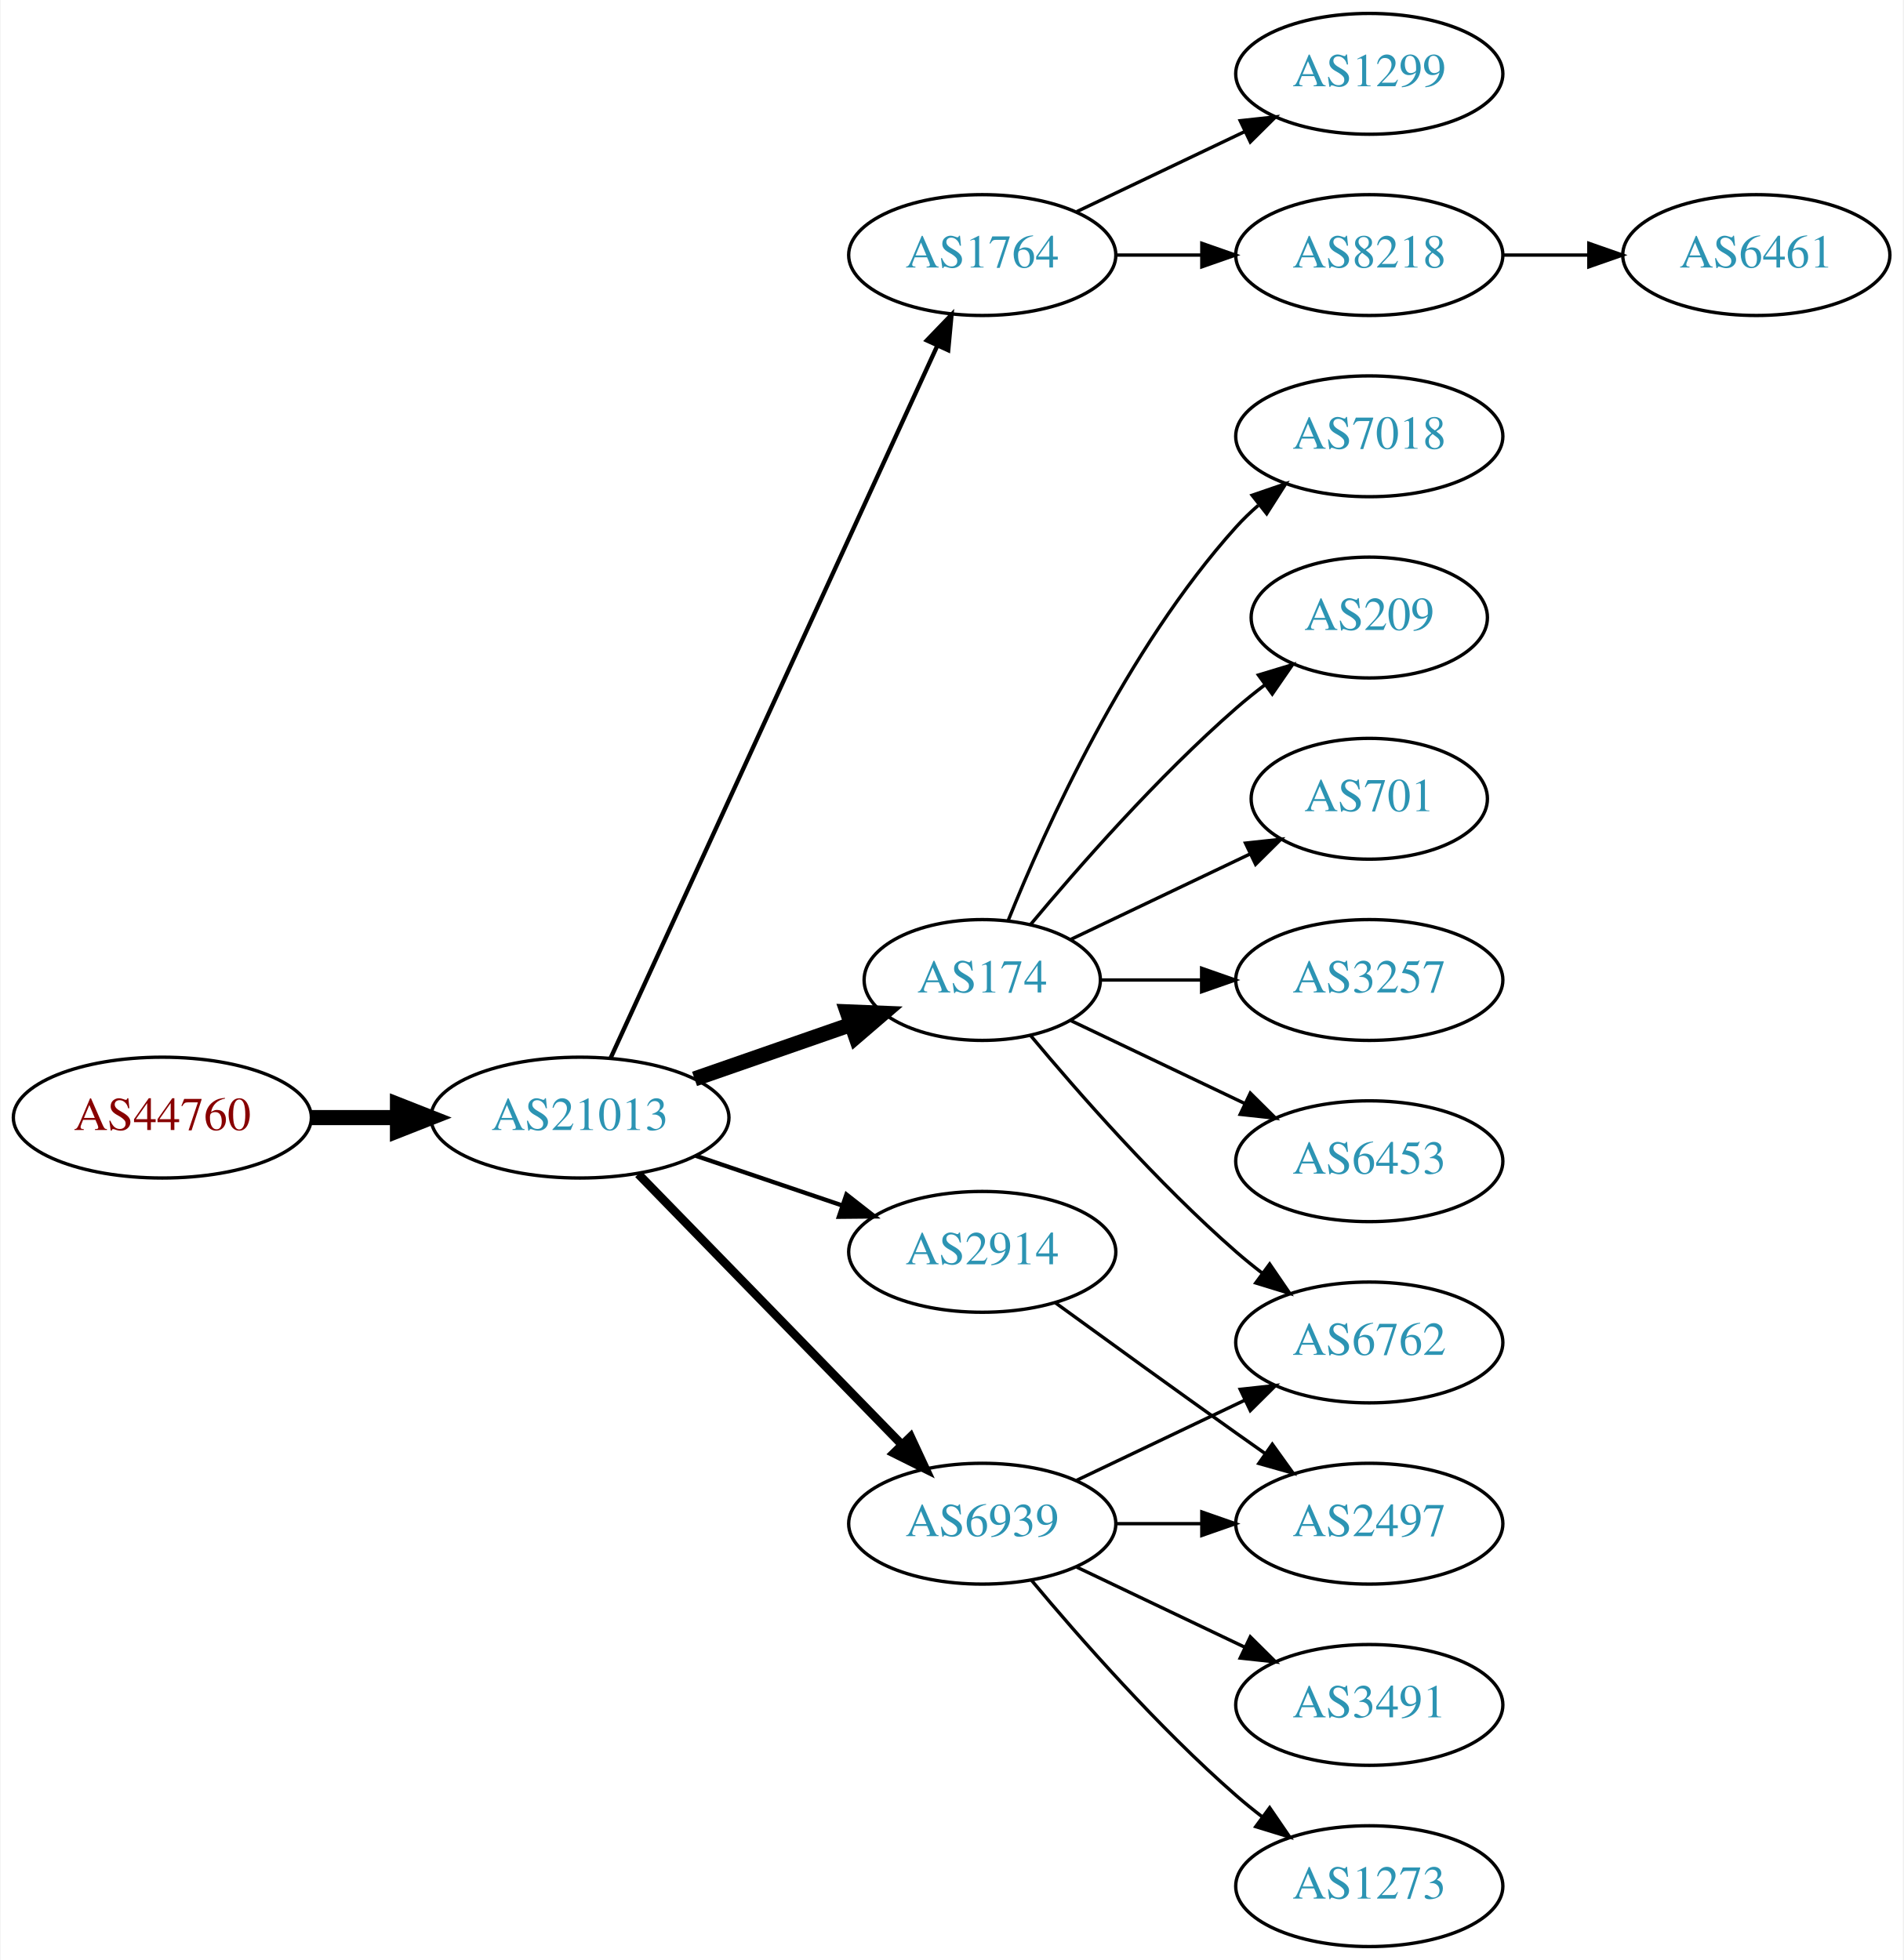
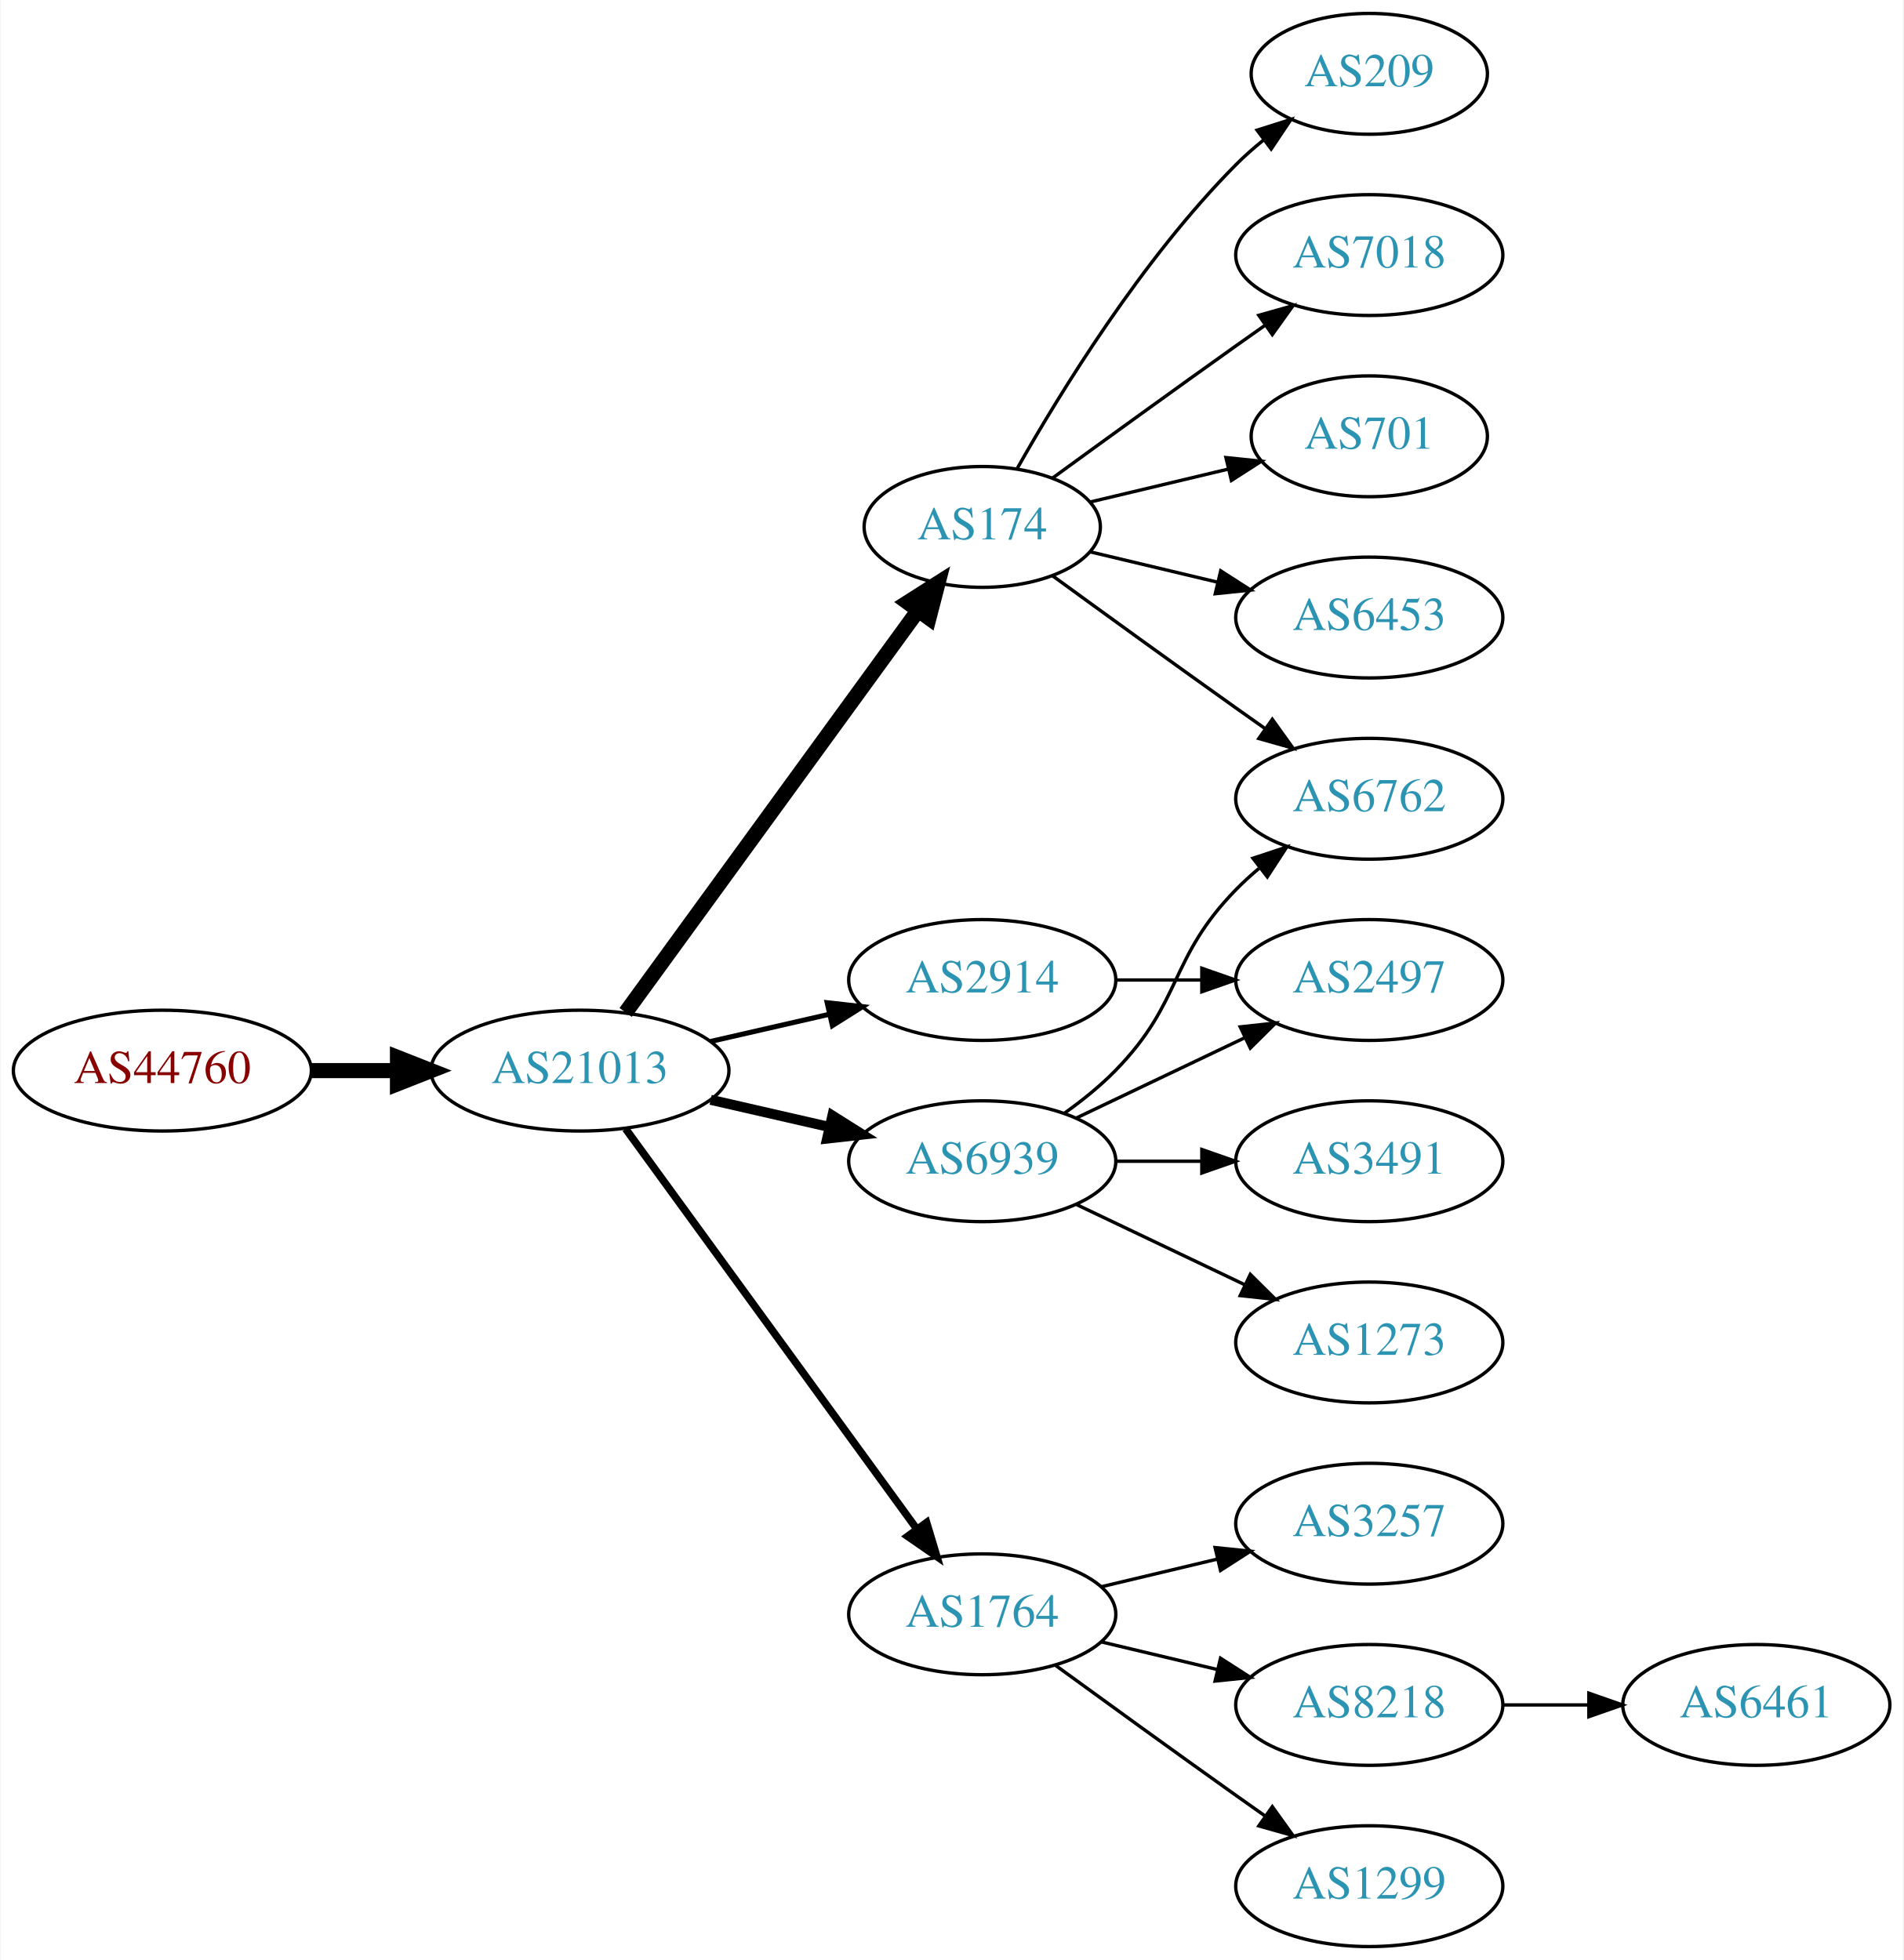
<svg xmlns="http://www.w3.org/2000/svg" xmlns:xlink="http://www.w3.org/1999/xlink" width="567pt" height="584pt" viewBox="0.00 0.00 566.66 584.00">
  <g id="graph0" class="graph" transform="scale(1 1) rotate(0) translate(4 580)">
    <polygon fill="white" stroke="none" points="-4,4 -4,-580 562.663,-580 562.663,4 -4,4" />
    <g id="node1" class="node">
      <g id="a_node1">
        <a xlink:href="/asn/44760" xlink:title="AS44760 ~ Skidata AG [AT]">
-           <ellipse fill="#ffffff" stroke="black" cx="44.196" cy="-247" rx="44.393" ry="18" />
-           <text text-anchor="middle" x="44.196" y="-243.3" font-family="Times,serif" font-size="14.00" fill="#880000">AS44760</text>
+           <ellipse fill="#ffffff" stroke="black" cx="44.196" cy="-261" rx="44.393" ry="18" />
+           <text text-anchor="middle" x="44.196" y="-257.3" font-family="Times,serif" font-size="14.00" fill="#880000">AS44760</text>
        </a>
      </g>
    </g>
    <g id="node2" class="node">
      <g id="a_node2">
        <a xlink:href="/asn/21013" xlink:title="AS21013 ~ Wels, AT [AT]">
-           <ellipse fill="#ffffff" stroke="black" cx="168.588" cy="-247" rx="44.393" ry="18" />
-           <text text-anchor="middle" x="168.588" y="-243.3" font-family="Times,serif" font-size="14.00" fill="#2c94b3">AS21013</text>
+           <ellipse fill="#ffffff" stroke="black" cx="168.588" cy="-261" rx="44.393" ry="18" />
+           <text text-anchor="middle" x="168.588" y="-257.3" font-family="Times,serif" font-size="14.00" fill="#2c94b3">AS21013</text>
        </a>
      </g>
    </g>
    <g id="edge1" class="edge">
-       <path fill="none" stroke="black" stroke-width="4.5" d="M88.692,-247C96.898,-247 105.569,-247 114.041,-247" />
-       <polygon fill="black" stroke="black" stroke-width="4.5" points="114.233,-250.938 124.233,-247 114.233,-243.063 114.233,-250.938" />
+       <path fill="none" stroke="black" stroke-width="4.5" d="M88.692,-261C96.898,-261 105.569,-261 114.041,-261" />
+       <polygon fill="black" stroke="black" stroke-width="4.5" points="114.233,-264.938 124.233,-261 114.233,-257.063 114.233,-264.938" />
    </g>
    <g id="node3" class="node">
      <g id="a_node3">
-         <a xlink:href="/asn/1764" xlink:title="AS1764 ~ NEXTLAYER-AS [AT]">
-           <ellipse fill="#ffffff" stroke="black" cx="288.431" cy="-504" rx="39.794" ry="18" />
-           <text text-anchor="middle" x="288.431" y="-500.3" font-family="Times,serif" font-size="14.00" fill="#2c94b3">AS1764</text>
+         <a xlink:href="/asn/174" xlink:title="AS174 ~ Cogent Communications [US]">
+           <ellipse fill="#ffffff" stroke="black" cx="288.431" cy="-423" rx="35.194" ry="18" />
+           <text text-anchor="middle" x="288.431" y="-419.3" font-family="Times,serif" font-size="14.00" fill="#2c94b3">AS174</text>
        </a>
      </g>
    </g>
    <g id="edge2" class="edge">
-       <path fill="none" stroke="black" stroke-width="1.286" d="M177.688,-264.665C197.913,-308.772 250.737,-423.976 274.963,-476.809" />
-       <polygon fill="black" stroke="black" stroke-width="1.286" points="271.925,-478.581 279.274,-486.212 278.288,-475.663 271.925,-478.581" />
+       <path fill="none" stroke="black" stroke-width="4.5" d="M182.199,-278.337C203.129,-307.109 245.119,-364.834 269.25,-398.007" />
+       <polygon fill="black" stroke="black" stroke-width="4.5" points="266.197,-400.503 275.263,-406.273 272.565,-395.87 266.197,-400.503" />
    </g>
    <g id="node4" class="node">
      <g id="a_node4">
-         <a xlink:href="/asn/174" xlink:title="AS174 ~ Cogent Communications [US]">
-           <ellipse fill="#ffffff" stroke="black" cx="288.431" cy="-288" rx="35.194" ry="18" />
-           <text text-anchor="middle" x="288.431" y="-284.3" font-family="Times,serif" font-size="14.00" fill="#2c94b3">AS174</text>
+         <a xlink:href="/asn/2914" xlink:title="AS2914 ~ NTT America, Inc. [US]">
+           <ellipse fill="#ffffff" stroke="black" cx="288.431" cy="-288" rx="39.794" ry="18" />
+           <text text-anchor="middle" x="288.431" y="-284.3" font-family="Times,serif" font-size="14.00" fill="#2c94b3">AS2914</text>
        </a>
      </g>
    </g>
    <g id="edge3" class="edge">
-       <path fill="none" stroke="black" stroke-width="4.5" d="M202.728,-258.53C217.247,-263.581 234.368,-269.538 249.404,-274.77" />
-       <polygon fill="black" stroke="black" stroke-width="4.5" points="248.196,-278.518 258.935,-278.086 250.784,-271.081 248.196,-278.518" />
+       <path fill="none" stroke="black" stroke-width="1.5" d="M207.523,-269.692C218.764,-272.267 231.176,-275.111 242.799,-277.774" />
+       <polygon fill="black" stroke="black" stroke-width="1.5" points="242.232,-281.235 252.761,-280.057 243.795,-274.412 242.232,-281.235" />
    </g>
    <g id="node5" class="node">
      <g id="a_node5">
        <a xlink:href="/asn/6939" xlink:title="AS6939 ~ Hurricane Electric LLC [US]">
-           <ellipse fill="#ffffff" stroke="black" cx="288.431" cy="-126" rx="39.794" ry="18" />
-           <text text-anchor="middle" x="288.431" y="-122.3" font-family="Times,serif" font-size="14.00" fill="#2c94b3">AS6939</text>
+           <ellipse fill="#ffffff" stroke="black" cx="288.431" cy="-234" rx="39.794" ry="18" />
+           <text text-anchor="middle" x="288.431" y="-230.3" font-family="Times,serif" font-size="14.00" fill="#2c94b3">AS6939</text>
        </a>
      </g>
    </g>
    <g id="edge4" class="edge">
-       <path fill="none" stroke="black" stroke-width="2.571" d="M185.974,-230.175C206.403,-209.198 241.441,-173.222 264.521,-149.523" />
-       <polygon fill="black" stroke="black" stroke-width="2.571" points="267.091,-151.901 271.561,-142.295 262.077,-147.017 267.091,-151.901" />
+       <path fill="none" stroke="black" stroke-width="3" d="M207.523,-252.308C218.764,-249.733 231.176,-246.889 242.799,-244.226" />
+       <polygon fill="black" stroke="black" stroke-width="3" points="243.795,-247.588 252.761,-241.943 242.232,-240.765 243.795,-247.588" />
    </g>
    <g id="node6" class="node">
      <g id="a_node6">
-         <a xlink:href="/asn/2914" xlink:title="AS2914 ~ NTT America, Inc. [US]">
-           <ellipse fill="#ffffff" stroke="black" cx="288.431" cy="-207" rx="39.794" ry="18" />
-           <text text-anchor="middle" x="288.431" y="-203.3" font-family="Times,serif" font-size="14.00" fill="#2c94b3">AS2914</text>
+         <a xlink:href="/asn/1764" xlink:title="AS1764 ~ NEXTLAYER-AS [AT]">
+           <ellipse fill="#ffffff" stroke="black" cx="288.431" cy="-99" rx="39.794" ry="18" />
+           <text text-anchor="middle" x="288.431" y="-95.3" font-family="Times,serif" font-size="14.00" fill="#2c94b3">AS1764</text>
        </a>
      </g>
    </g>
    <g id="edge5" class="edge">
-       <path fill="none" stroke="black" stroke-width="1.286" d="M203.042,-235.645C216.643,-231.028 232.485,-225.651 246.746,-220.81" />
-       <polygon fill="black" stroke="black" stroke-width="1.286" points="247.975,-224.089 256.32,-217.56 245.725,-217.46 247.975,-224.089" />
+       <path fill="none" stroke="black" stroke-width="2.25" d="M182.199,-243.663C203.02,-215.04 244.683,-157.767 268.871,-124.514" />
+       <polygon fill="black" stroke="black" stroke-width="2.25" points="271.858,-126.358 274.91,-116.212 266.197,-122.24 271.858,-126.358" />
    </g>
    <g id="node7" class="node">
      <g id="a_node7">
-         <a xlink:href="/asn/8218" xlink:title="AS8218 ~ legacy Neotelecoms [FR]">
+         <a xlink:href="/asn/7018" xlink:title="AS7018 ~ AT&amp;T Services, Inc. [US]">
          <ellipse fill="#ffffff" stroke="black" cx="403.724" cy="-504" rx="39.794" ry="18" />
-           <text text-anchor="middle" x="403.724" y="-500.3" font-family="Times,serif" font-size="14.00" fill="#2c94b3">AS8218</text>
+           <text text-anchor="middle" x="403.724" y="-500.3" font-family="Times,serif" font-size="14.00" fill="#2c94b3">AS7018</text>
        </a>
      </g>
    </g>
    <g id="edge6" class="edge">
-       <path fill="none" stroke="black" d="M328.103,-504C336.306,-504 345.07,-504 353.602,-504" />
-       <polygon fill="black" stroke="black" points="353.841,-507.5 363.841,-504 353.841,-500.5 353.841,-507.5" />
+       <path fill="none" stroke="black" d="M309.327,-437.529C324.328,-448.45 345.436,-463.747 364.077,-477 366.898,-479.005 369.841,-481.085 372.789,-483.159" />
+       <polygon fill="black" stroke="black" points="370.816,-486.05 381.013,-488.926 374.835,-480.319 370.816,-486.05" />
    </g>
    <g id="node8" class="node">
      <g id="a_node8">
-         <a xlink:href="/asn/1299" xlink:title="AS1299 ~ Telia Carrier [EU]">
-           <ellipse fill="#ffffff" stroke="black" cx="403.724" cy="-558" rx="39.794" ry="18" />
-           <text text-anchor="middle" x="403.724" y="-554.3" font-family="Times,serif" font-size="14.00" fill="#2c94b3">AS1299</text>
+         <a xlink:href="/asn/701" xlink:title="AS701 ~ UUNET [US]">
+           <ellipse fill="#ffffff" stroke="black" cx="403.724" cy="-450" rx="35.194" ry="18" />
+           <text text-anchor="middle" x="403.724" y="-446.3" font-family="Times,serif" font-size="14.00" fill="#2c94b3">AS701</text>
        </a>
      </g>
    </g>
    <g id="edge7" class="edge">
-       <path fill="none" stroke="black" d="M316.567,-516.934C331.561,-524.081 350.382,-533.052 366.605,-540.785" />
-       <polygon fill="black" stroke="black" points="365.276,-544.028 375.809,-545.171 368.288,-537.709 365.276,-544.028" />
+       <path fill="none" stroke="black" d="M320.688,-430.449C333.319,-433.459 348.073,-436.976 361.559,-440.19" />
+       <polygon fill="black" stroke="black" points="361.029,-443.661 371.568,-442.575 362.652,-436.852 361.029,-443.661" />
+     </g>
+     <g id="node9" class="node">
+       <g id="a_node9">
+         <a xlink:href="/asn/6762" xlink:title="AS6762 ~ TELECOM ITALIA SPARKLE S.p.A. [IT]">
+           <ellipse fill="#ffffff" stroke="black" cx="403.724" cy="-342" rx="39.794" ry="18" />
+           <text text-anchor="middle" x="403.724" y="-338.3" font-family="Times,serif" font-size="14.00" fill="#2c94b3">AS6762</text>
+         </a>
+       </g>
+     </g>
+     <g id="edge8" class="edge">
+       <path fill="none" stroke="black" d="M309.327,-408.471C324.328,-397.55 345.436,-382.253 364.077,-369 366.898,-366.995 369.841,-364.915 372.789,-362.841" />
+       <polygon fill="black" stroke="black" points="374.835,-365.681 381.013,-357.074 370.816,-359.95 374.835,-365.681" />
    </g>
    <g id="node10" class="node">
      <g id="a_node10">
-         <a xlink:href="/asn/3257" xlink:title="AS3257 ~ GTT [DE]">
-           <ellipse fill="#ffffff" stroke="black" cx="403.724" cy="-288" rx="39.794" ry="18" />
-           <text text-anchor="middle" x="403.724" y="-284.3" font-family="Times,serif" font-size="14.00" fill="#2c94b3">AS3257</text>
+         <a xlink:href="/asn/6453" xlink:title="AS6453 ~ TATA COMMUNICATIONS (AMERICA) INC [US]">
+           <ellipse fill="#ffffff" stroke="black" cx="403.724" cy="-396" rx="39.794" ry="18" />
+           <text text-anchor="middle" x="403.724" y="-392.3" font-family="Times,serif" font-size="14.00" fill="#2c94b3">AS6453</text>
        </a>
      </g>
    </g>
    <g id="edge9" class="edge">
-       <path fill="none" stroke="black" d="M323.73,-288C333.107,-288 343.457,-288 353.492,-288" />
-       <polygon fill="black" stroke="black" points="353.781,-291.5 363.781,-288 353.781,-284.5 353.781,-291.5" />
+       <path fill="none" stroke="black" d="M320.688,-415.551C332.368,-412.767 345.864,-409.551 358.493,-406.541" />
+       <polygon fill="black" stroke="black" points="359.469,-409.907 368.385,-404.184 357.846,-403.097 359.469,-409.907" />
    </g>
    <g id="node11" class="node">
      <g id="a_node11">
-         <a xlink:href="/asn/6453" xlink:title="AS6453 ~ TATA COMMUNICATIONS (AMERICA) INC [US]">
-           <ellipse fill="#ffffff" stroke="black" cx="403.724" cy="-234" rx="39.794" ry="18" />
-           <text text-anchor="middle" x="403.724" y="-230.3" font-family="Times,serif" font-size="14.00" fill="#2c94b3">AS6453</text>
+         <a xlink:href="/asn/209" xlink:title="AS209 ~ CenturyLink Communications, LLC [US]">
+           <ellipse fill="#ffffff" stroke="black" cx="403.724" cy="-558" rx="35.194" ry="18" />
+           <text text-anchor="middle" x="403.724" y="-554.3" font-family="Times,serif" font-size="14.00" fill="#2c94b3">AS209</text>
        </a>
      </g>
    </g>
    <g id="edge10" class="edge">
-       <path fill="none" stroke="black" d="M314.856,-275.881C330.159,-268.587 349.882,-259.186 366.764,-251.14" />
-       <polygon fill="black" stroke="black" points="368.283,-254.293 375.804,-246.831 365.271,-247.974 368.283,-254.293" />
+       <path fill="none" stroke="black" d="M298.891,-440.49C311.672,-463.096 336.105,-502.886 364.077,-531 366.578,-533.513 369.338,-535.949 372.199,-538.261" />
+       <polygon fill="black" stroke="black" points="370.298,-541.21 380.396,-544.413 374.5,-535.611 370.298,-541.21" />
    </g>
    <g id="node12" class="node">
      <g id="a_node12">
-         <a xlink:href="/asn/6762" xlink:title="AS6762 ~ TELECOM ITALIA SPARKLE S.p.A. [IT]">
-           <ellipse fill="#ffffff" stroke="black" cx="403.724" cy="-180" rx="39.794" ry="18" />
-           <text text-anchor="middle" x="403.724" y="-176.3" font-family="Times,serif" font-size="14.00" fill="#2c94b3">AS6762</text>
-         </a>
-       </g>
+         <a xlink:href="/asn/2497" xlink:title="AS2497 ~ Internet Initiative Japan Inc. [JP]">
+           <ellipse fill="#ffffff" stroke="black" cx="403.724" cy="-288" rx="39.794" ry="18" />
+           <text text-anchor="middle" x="403.724" y="-284.3" font-family="Times,serif" font-size="14.00" fill="#2c94b3">AS2497</text>
+         </a>
+       </g>
+     </g>
+     <g id="edge18" class="edge">
+       <path fill="none" stroke="black" d="M328.103,-288C336.306,-288 345.07,-288 353.602,-288" />
+       <polygon fill="black" stroke="black" points="353.841,-291.5 363.841,-288 353.841,-284.5 353.841,-291.5" />
    </g>
    <g id="edge11" class="edge">
-       <path fill="none" stroke="black" d="M302.796,-271.501C317.051,-254.404 340.746,-227.381 364.077,-207 366.543,-204.846 369.182,-202.706 371.879,-200.628" />
-       <polygon fill="black" stroke="black" points="374.052,-203.375 380.033,-194.63 369.904,-197.736 374.052,-203.375" />
+       <path fill="none" stroke="black" d="M313.025,-248.389C318.281,-252.148 323.613,-256.437 328.077,-261 348.25,-281.617 343.905,-294.383 364.077,-315 366.17,-317.139 368.453,-319.218 370.83,-321.21" />
+       <polygon fill="black" stroke="black" points="369.074,-324.275 379.13,-327.611 373.349,-318.732 369.074,-324.275" />
+     </g>
+     <g id="edge12" class="edge">
+       <path fill="none" stroke="black" d="M316.567,-246.934C331.561,-254.081 350.382,-263.052 366.605,-270.785" />
+       <polygon fill="black" stroke="black" points="365.276,-274.028 375.809,-275.171 368.288,-267.709 365.276,-274.028" />
    </g>
    <g id="node13" class="node">
      <g id="a_node13">
-         <a xlink:href="/asn/7018" xlink:title="AS7018 ~ AT&amp;T Services, Inc. [US]">
-           <ellipse fill="#ffffff" stroke="black" cx="403.724" cy="-450" rx="39.794" ry="18" />
-           <text text-anchor="middle" x="403.724" y="-446.3" font-family="Times,serif" font-size="14.00" fill="#2c94b3">AS7018</text>
-         </a>
-       </g>
-     </g>
-     <g id="edge12" class="edge">
-       <path fill="none" stroke="black" d="M296.179,-305.787C307.23,-333.243 331.283,-386.578 364.077,-423 366.08,-425.224 368.298,-427.363 370.631,-429.397" />
-       <polygon fill="black" stroke="black" points="368.829,-432.433 378.85,-435.873 373.161,-426.935 368.829,-432.433" />
+         <a xlink:href="/asn/1273" xlink:title="AS1273 ~ Vodafone Group PLC [EU]">
+           <ellipse fill="#ffffff" stroke="black" cx="403.724" cy="-180" rx="39.794" ry="18" />
+           <text text-anchor="middle" x="403.724" y="-176.3" font-family="Times,serif" font-size="14.00" fill="#2c94b3">AS1273</text>
+         </a>
+       </g>
+     </g>
+     <g id="edge13" class="edge">
+       <path fill="none" stroke="black" d="M316.567,-221.066C331.561,-213.919 350.382,-204.948 366.605,-197.215" />
+       <polygon fill="black" stroke="black" points="368.288,-200.291 375.809,-192.829 365.276,-193.972 368.288,-200.291" />
    </g>
    <g id="node14" class="node">
      <g id="a_node14">
-         <a xlink:href="/asn/209" xlink:title="AS209 ~ CenturyLink Communications, LLC [US]">
-           <ellipse fill="#ffffff" stroke="black" cx="403.724" cy="-396" rx="35.194" ry="18" />
-           <text text-anchor="middle" x="403.724" y="-392.3" font-family="Times,serif" font-size="14.00" fill="#2c94b3">AS209</text>
-         </a>
-       </g>
-     </g>
-     <g id="edge13" class="edge">
-       <path fill="none" stroke="black" d="M302.796,-304.499C317.051,-321.596 340.746,-348.619 364.077,-369 366.747,-371.332 369.62,-373.648 372.55,-375.886" />
-       <polygon fill="black" stroke="black" points="370.701,-378.87 380.841,-381.939 374.828,-373.216 370.701,-378.87" />
+         <a xlink:href="/asn/3491" xlink:title="AS3491 ~ PCCW Global, Inc. [US]">
+           <ellipse fill="#ffffff" stroke="black" cx="403.724" cy="-234" rx="39.794" ry="18" />
+           <text text-anchor="middle" x="403.724" y="-230.3" font-family="Times,serif" font-size="14.00" fill="#2c94b3">AS3491</text>
+         </a>
+       </g>
+     </g>
+     <g id="edge14" class="edge">
+       <path fill="none" stroke="black" d="M328.103,-234C336.306,-234 345.07,-234 353.602,-234" />
+       <polygon fill="black" stroke="black" points="353.841,-237.5 363.841,-234 353.841,-230.5 353.841,-237.5" />
    </g>
    <g id="node15" class="node">
      <g id="a_node15">
-         <a xlink:href="/asn/701" xlink:title="AS701 ~ UUNET [US]">
-           <ellipse fill="#ffffff" stroke="black" cx="403.724" cy="-342" rx="35.194" ry="18" />
-           <text text-anchor="middle" x="403.724" y="-338.3" font-family="Times,serif" font-size="14.00" fill="#2c94b3">AS701</text>
-         </a>
-       </g>
-     </g>
-     <g id="edge14" class="edge">
-       <path fill="none" stroke="black" d="M314.856,-300.119C330.599,-307.622 351.021,-317.356 368.214,-325.551" />
-       <polygon fill="black" stroke="black" points="366.85,-328.779 377.383,-329.922 369.862,-322.46 366.85,-328.779" />
-     </g>
-     <g id="edge18" class="edge">
-       <path fill="none" stroke="black" d="M316.567,-138.934C331.561,-146.081 350.382,-155.052 366.605,-162.785" />
-       <polygon fill="black" stroke="black" points="365.276,-166.028 375.809,-167.171 368.288,-159.709 365.276,-166.028" />
+         <a xlink:href="/asn/3257" xlink:title="AS3257 ~ GTT [DE]">
+           <ellipse fill="#ffffff" stroke="black" cx="403.724" cy="-126" rx="39.794" ry="18" />
+           <text text-anchor="middle" x="403.724" y="-122.3" font-family="Times,serif" font-size="14.00" fill="#2c94b3">AS3257</text>
+         </a>
+       </g>
+     </g>
+     <g id="edge15" class="edge">
+       <path fill="none" stroke="black" d="M324.038,-107.248C334.909,-109.838 347.064,-112.735 358.506,-115.462" />
+       <polygon fill="black" stroke="black" points="357.789,-118.889 368.328,-117.803 359.412,-112.08 357.789,-118.889" />
    </g>
    <g id="node16" class="node">
      <g id="a_node16">
-         <a xlink:href="/asn/2497" xlink:title="AS2497 ~ Internet Initiative Japan Inc. [JP]">
-           <ellipse fill="#ffffff" stroke="black" cx="403.724" cy="-126" rx="39.794" ry="18" />
-           <text text-anchor="middle" x="403.724" y="-122.3" font-family="Times,serif" font-size="14.00" fill="#2c94b3">AS2497</text>
-         </a>
-       </g>
-     </g>
-     <g id="edge15" class="edge">
-       <path fill="none" stroke="black" d="M328.103,-126C336.306,-126 345.07,-126 353.602,-126" />
-       <polygon fill="black" stroke="black" points="353.841,-129.5 363.841,-126 353.841,-122.5 353.841,-129.5" />
+         <a xlink:href="/asn/8218" xlink:title="AS8218 ~ legacy Neotelecoms [FR]">
+           <ellipse fill="#ffffff" stroke="black" cx="403.724" cy="-72" rx="39.794" ry="18" />
+           <text text-anchor="middle" x="403.724" y="-68.3" font-family="Times,serif" font-size="14.00" fill="#2c94b3">AS8218</text>
+         </a>
+       </g>
+     </g>
+     <g id="edge16" class="edge">
+       <path fill="none" stroke="black" d="M324.038,-90.752C334.909,-88.162 347.064,-85.265 358.506,-82.538" />
+       <polygon fill="black" stroke="black" points="359.412,-85.92 368.328,-80.197 357.789,-79.111 359.412,-85.92" />
    </g>
    <g id="node17" class="node">
      <g id="a_node17">
-         <a xlink:href="/asn/1273" xlink:title="AS1273 ~ Vodafone Group PLC [EU]">
+         <a xlink:href="/asn/1299" xlink:title="AS1299 ~ Telia Carrier [EU]">
          <ellipse fill="#ffffff" stroke="black" cx="403.724" cy="-18" rx="39.794" ry="18" />
-           <text text-anchor="middle" x="403.724" y="-14.3" font-family="Times,serif" font-size="14.00" fill="#2c94b3">AS1273</text>
-         </a>
-       </g>
-     </g>
-     <g id="edge16" class="edge">
-       <path fill="none" stroke="black" d="M303.061,-109.183C317.343,-92.071 340.89,-65.255 364.077,-45 366.543,-42.846 369.182,-40.706 371.879,-38.628" />
-       <polygon fill="black" stroke="black" points="374.052,-41.375 380.033,-32.63 369.904,-35.736 374.052,-41.375" />
+           <text text-anchor="middle" x="403.724" y="-14.3" font-family="Times,serif" font-size="14.00" fill="#2c94b3">AS1299</text>
+         </a>
+       </g>
+     </g>
+     <g id="edge17" class="edge">
+       <path fill="none" stroke="black" d="M310.279,-83.778C325.213,-72.909 345.827,-57.975 364.077,-45 366.898,-42.995 369.841,-40.915 372.789,-38.841" />
+       <polygon fill="black" stroke="black" points="374.835,-41.681 381.013,-33.074 370.816,-35.95 374.835,-41.681" />
    </g>
    <g id="node18" class="node">
      <g id="a_node18">
-         <a xlink:href="/asn/3491" xlink:title="AS3491 ~ PCCW Global, Inc. [US]">
-           <ellipse fill="#ffffff" stroke="black" cx="403.724" cy="-72" rx="39.794" ry="18" />
-           <text text-anchor="middle" x="403.724" y="-68.3" font-family="Times,serif" font-size="14.00" fill="#2c94b3">AS3491</text>
-         </a>
-       </g>
-     </g>
-     <g id="edge17" class="edge">
-       <path fill="none" stroke="black" d="M316.567,-113.066C331.561,-105.919 350.382,-96.948 366.605,-89.215" />
-       <polygon fill="black" stroke="black" points="368.288,-92.291 375.809,-84.829 365.276,-85.972 368.288,-92.291" />
+         <a xlink:href="/asn/6461" xlink:title="AS6461 ~ Zayo Bandwidth [US]">
+           <ellipse fill="#ffffff" stroke="black" cx="519.017" cy="-72" rx="39.794" ry="18" />
+           <text text-anchor="middle" x="519.017" y="-68.3" font-family="Times,serif" font-size="14.00" fill="#2c94b3">AS6461</text>
+         </a>
+       </g>
    </g>
    <g id="edge19" class="edge">
-       <path fill="none" stroke="black" d="M310.279,-191.778C325.213,-180.909 345.827,-165.975 364.077,-153 366.898,-150.995 369.841,-148.915 372.789,-146.841" />
-       <polygon fill="black" stroke="black" points="374.835,-149.681 381.013,-141.074 370.816,-143.95 374.835,-149.681" />
-     </g>
-     <g id="node9" class="node">
-       <g id="a_node9">
-         <a xlink:href="/asn/6461" xlink:title="AS6461 ~ Zayo Bandwidth [US]">
-           <ellipse fill="#ffffff" stroke="black" cx="519.017" cy="-504" rx="39.794" ry="18" />
-           <text text-anchor="middle" x="519.017" y="-500.3" font-family="Times,serif" font-size="14.00" fill="#2c94b3">AS6461</text>
-         </a>
-       </g>
-     </g>
-     <g id="edge8" class="edge">
-       <path fill="none" stroke="black" d="M443.396,-504C451.599,-504 460.363,-504 468.895,-504" />
-       <polygon fill="black" stroke="black" points="469.134,-507.5 479.134,-504 469.134,-500.5 469.134,-507.5" />
+       <path fill="none" stroke="black" d="M443.396,-72C451.599,-72 460.363,-72 468.895,-72" />
+       <polygon fill="black" stroke="black" points="469.134,-75.5 479.134,-72 469.134,-68.5 469.134,-75.5" />
    </g>
  </g>
</svg>
